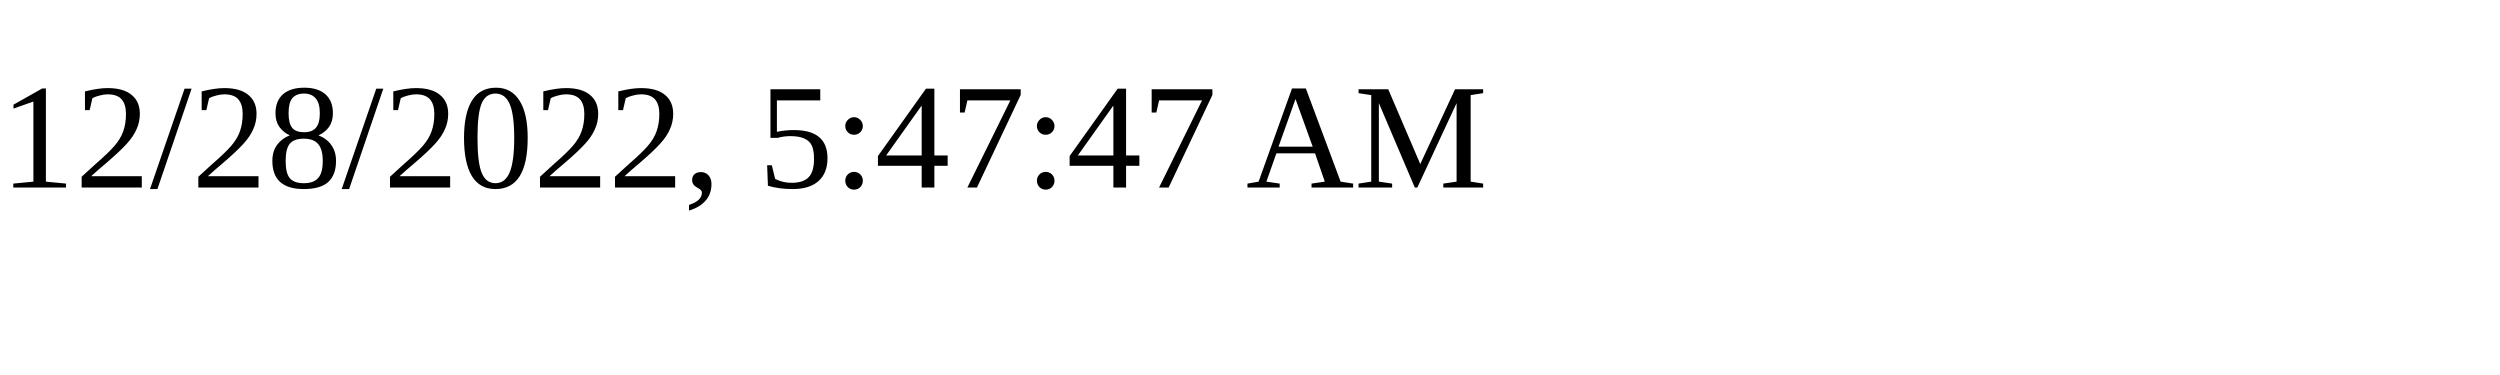
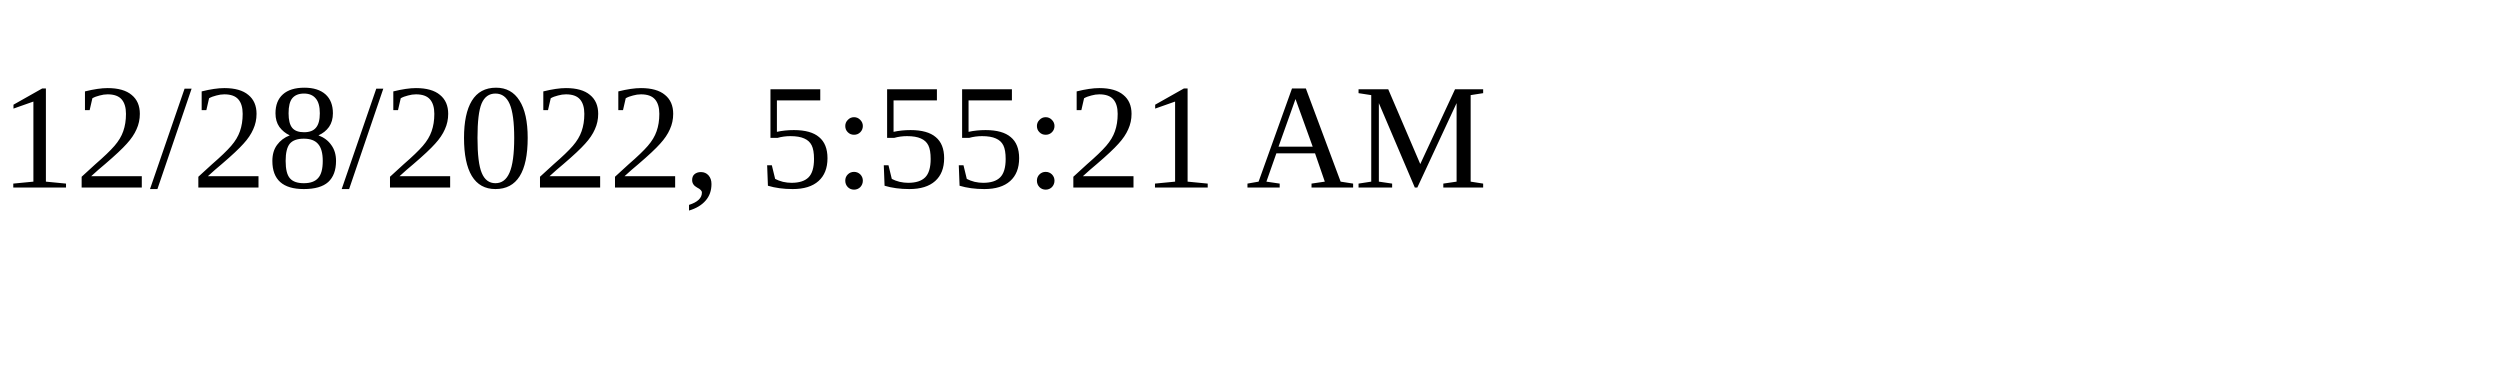
<svg xmlns="http://www.w3.org/2000/svg" height="30" width="200">
-   <text x="0" y="15">12/28/2022, 5:47:47 AM</text>
+   <text x="0" y="15">12/28/2022, 5:55:21 AM</text>
</svg>
